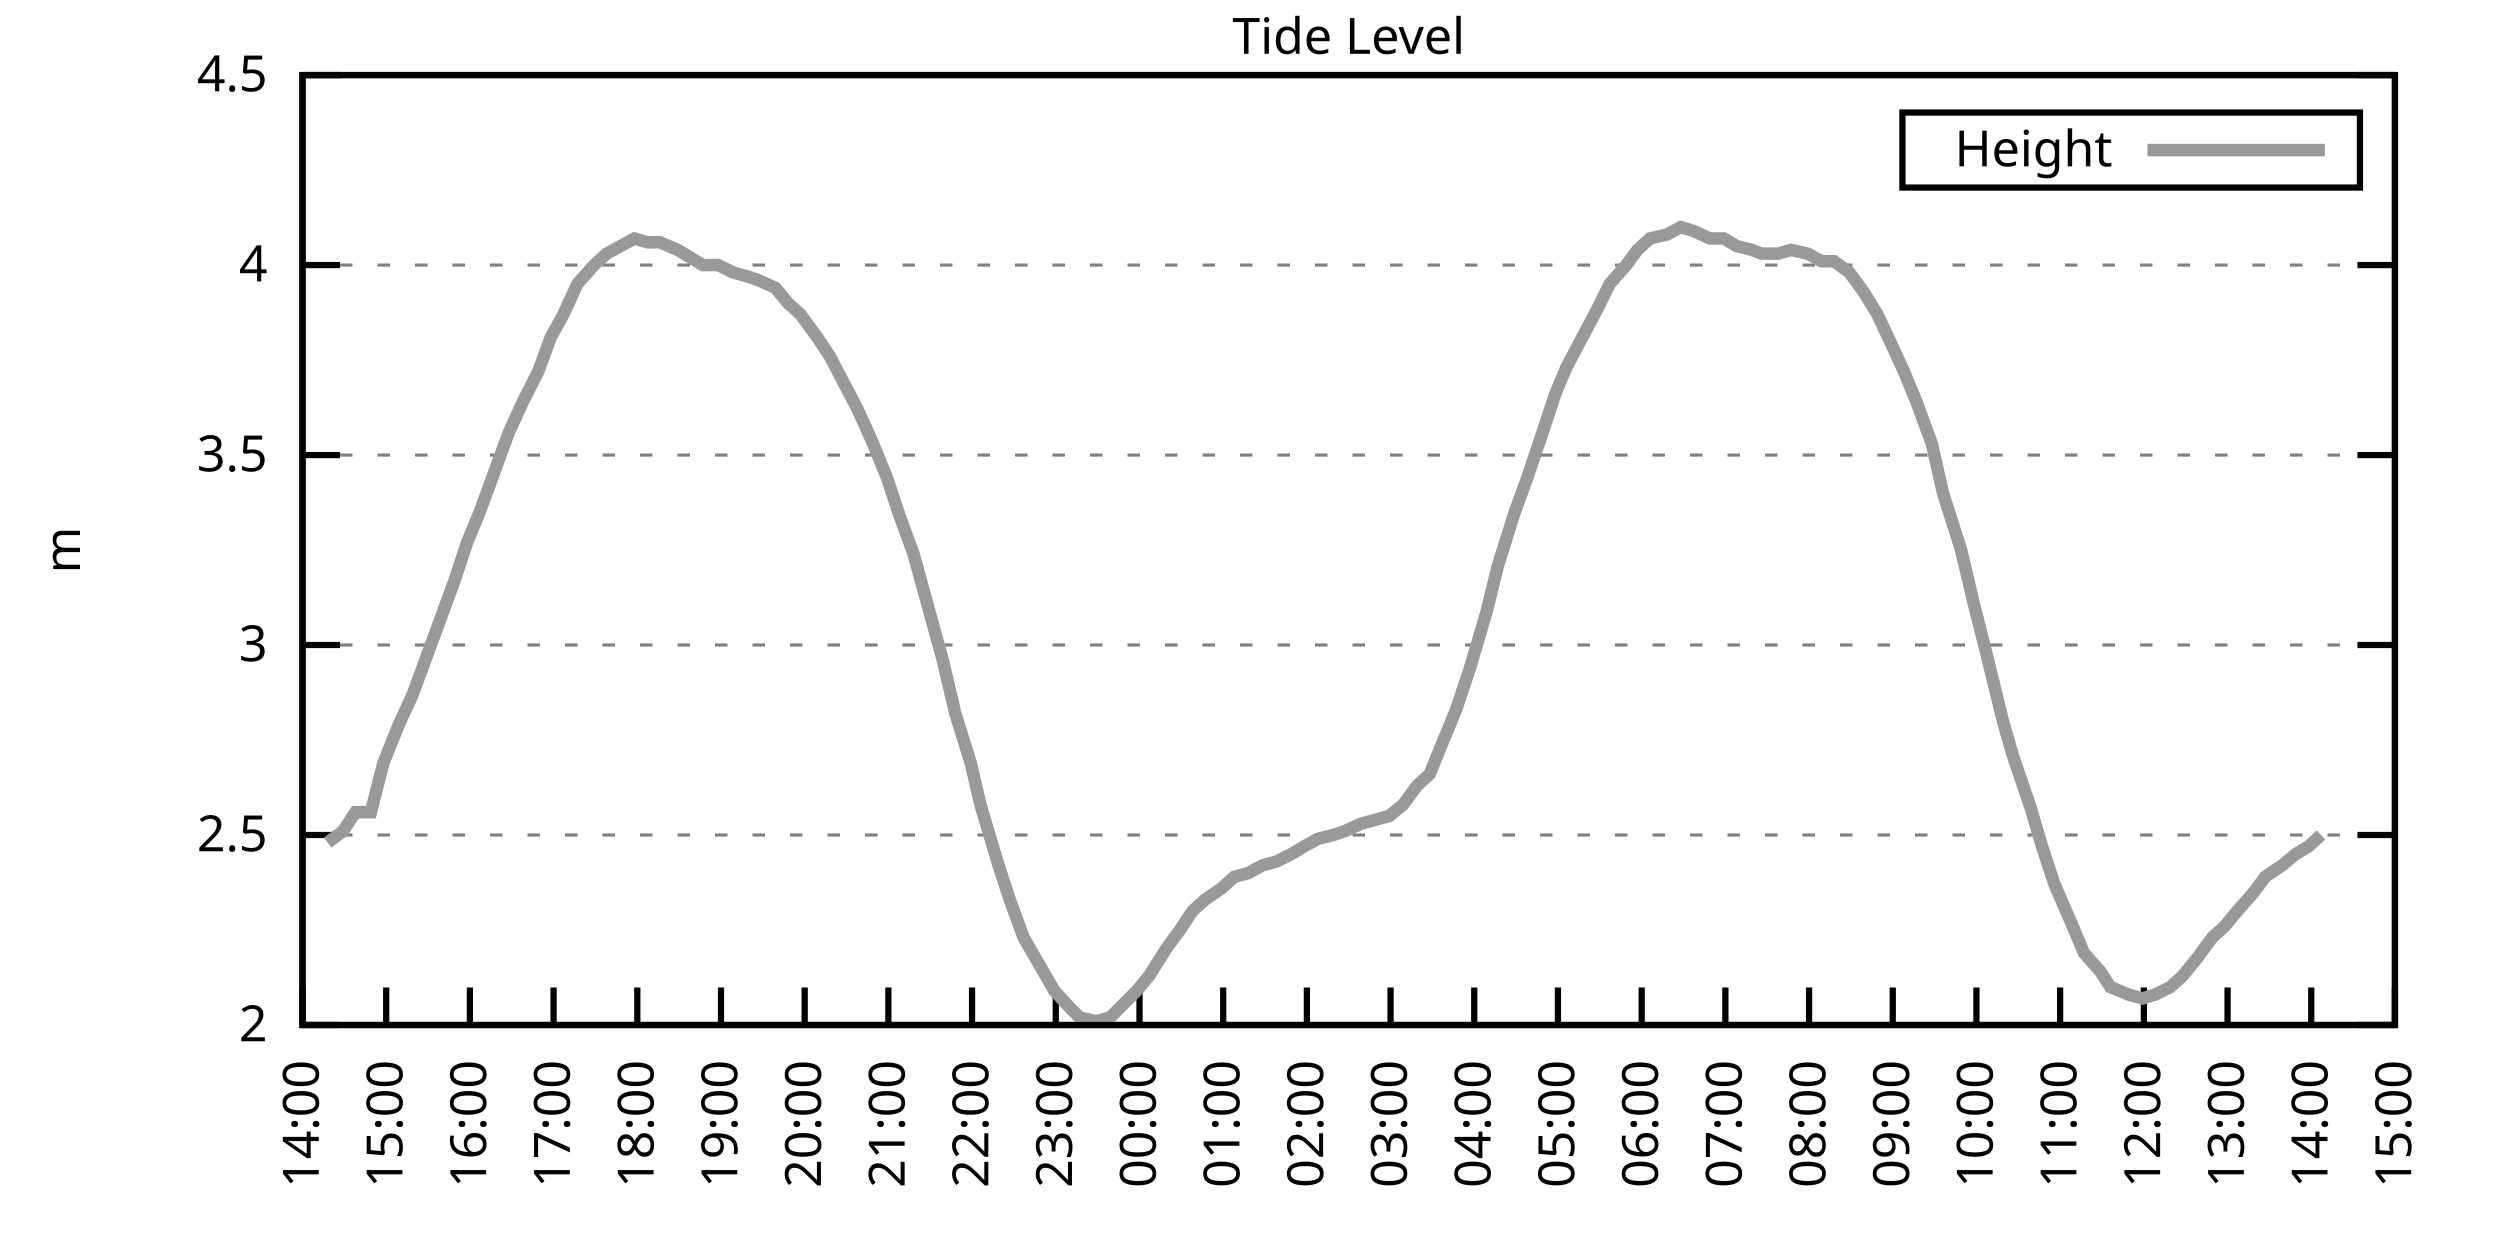
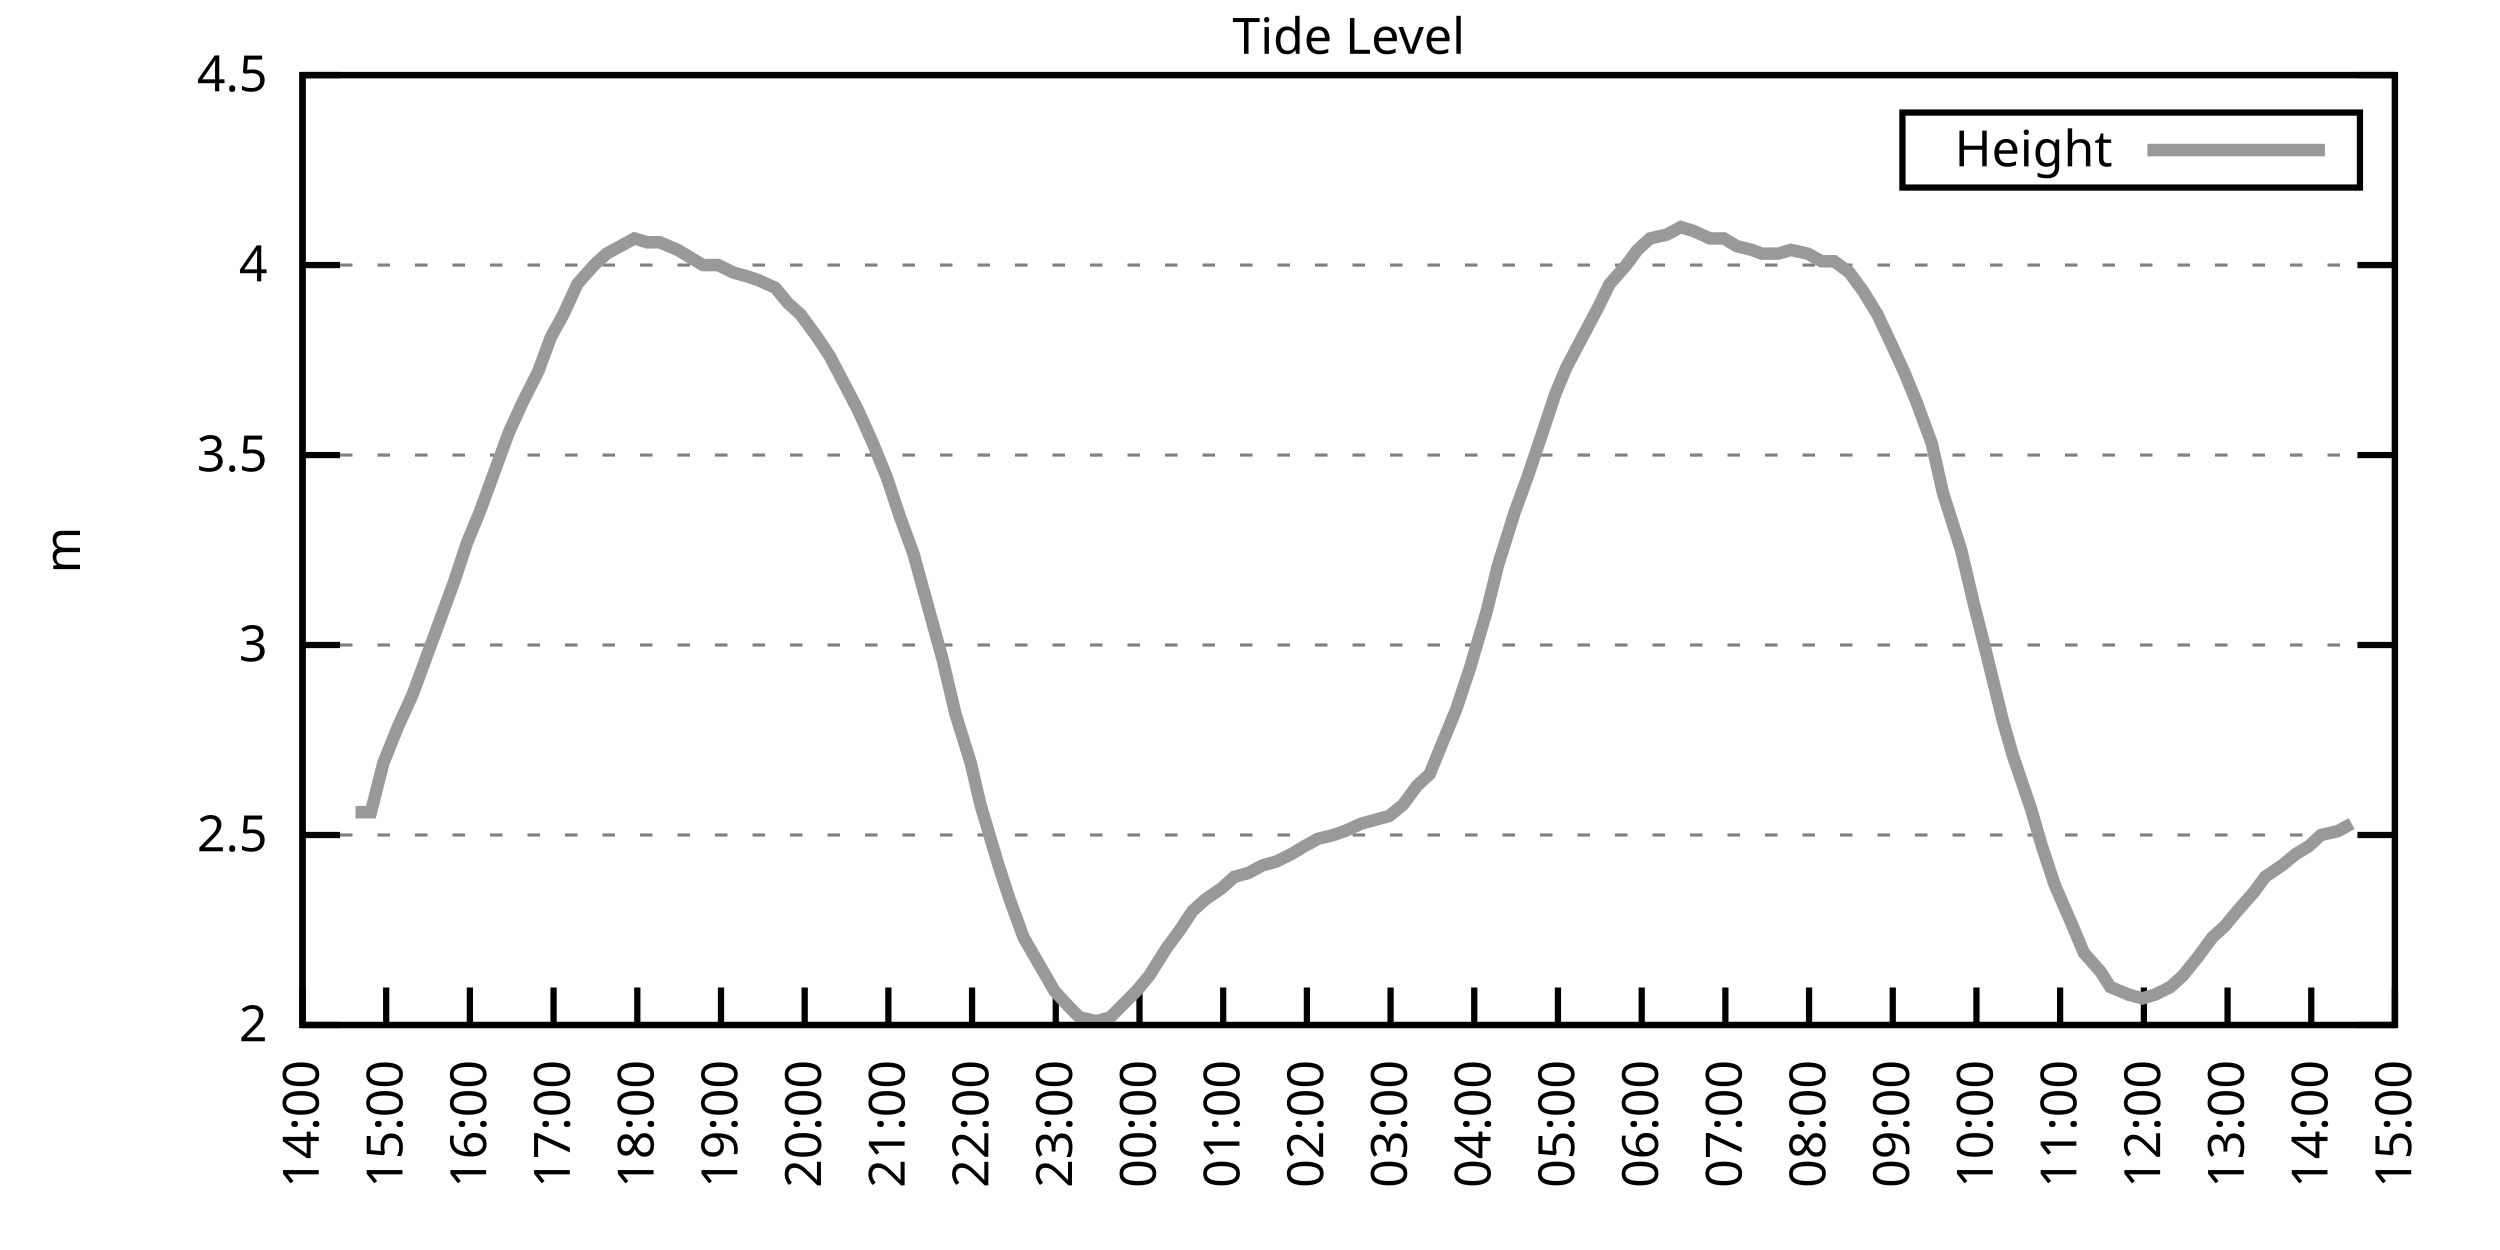
<svg xmlns="http://www.w3.org/2000/svg" xmlns:xlink="http://www.w3.org/1999/xlink" width="400" height="200" viewBox="0 0 400 200">
  <g id="gnuplot_canvas">
    <rect x="0" y="0" width="400" height="200" fill="none" />
    <defs>
      <circle id="gpDot" r="0.5" stroke-width="0.5" stroke="currentColor" />
      <path id="gpPt0" stroke-width="0.333" stroke="currentColor" d="M-1,0 h2 M0,-1 v2" />
      <path id="gpPt1" stroke-width="0.333" stroke="currentColor" d="M-1,-1 L1,1 M1,-1 L-1,1" />
      <path id="gpPt2" stroke-width="0.333" stroke="currentColor" d="M-1,0 L1,0 M0,-1 L0,1 M-1,-1 L1,1 M-1,1 L1,-1" />
      <rect id="gpPt3" stroke-width="0.333" stroke="currentColor" x="-1" y="-1" width="2" height="2" />
      <rect id="gpPt4" stroke-width="0.333" stroke="currentColor" fill="currentColor" x="-1" y="-1" width="2" height="2" />
      <circle id="gpPt5" stroke-width="0.333" stroke="currentColor" cx="0" cy="0" r="1" />
      <use xlink:href="#gpPt5" id="gpPt6" fill="currentColor" stroke="none" />
      <path id="gpPt7" stroke-width="0.333" stroke="currentColor" d="M0,-1.33 L-1.33,0.67 L1.33,0.67 z" />
      <use xlink:href="#gpPt7" id="gpPt8" fill="currentColor" stroke="none" />
      <use xlink:href="#gpPt7" id="gpPt9" stroke="currentColor" transform="rotate(180)" />
      <use xlink:href="#gpPt9" id="gpPt10" fill="currentColor" stroke="none" />
      <use xlink:href="#gpPt3" id="gpPt11" stroke="currentColor" transform="rotate(45)" />
      <use xlink:href="#gpPt11" id="gpPt12" fill="currentColor" stroke="none" />
      <path id="gpPt13" stroke-width="0.333" stroke="currentColor" d="M0,1.330 L1.265,0.411 L0.782,-1.067 L-0.782,-1.076 L-1.265,0.411 z" />
      <use xlink:href="#gpPt13" id="gpPt14" fill="currentColor" stroke="none" />
      <filter id="textbox" filterUnits="objectBoundingBox" x="0" y="0" height="1" width="1">
        <feFlood flood-color="white" flood-opacity="1" result="bgnd" />
        <feComposite in="SourceGraphic" in2="bgnd" operator="atop" />
      </filter>
      <filter id="greybox" filterUnits="objectBoundingBox" x="0" y="0" height="1" width="1">
        <feFlood flood-color="lightgrey" flood-opacity="1" result="grey" />
        <feComposite in="SourceGraphic" in2="grey" operator="atop" />
      </filter>
    </defs>
    <g fill="none" color="white" stroke="currentColor" stroke-width="1.00" stroke-linecap="butt" stroke-linejoin="miter">
</g>
    <g fill="none" color="black" stroke="currentColor" stroke-width="1.00" stroke-linecap="butt" stroke-linejoin="miter">
      <g stroke="none" shape-rendering="crispEdges">
        <polygon fill="rgb(255, 255, 255)" points="48.40,164.00 383.18,164.00 383.18,12.02 48.40,12.02 " />
      </g>
    </g>
    <g fill="none" color="black" stroke="currentColor" stroke-width="1.00" stroke-linecap="butt" stroke-linejoin="miter">
</g>
    <g fill="none" color="black" stroke="black" stroke-width="0.50" stroke-linecap="butt" stroke-linejoin="miter">
</g>
    <g fill="none" color="gray" stroke="currentColor" stroke-width="0.50" stroke-linecap="butt" stroke-linejoin="miter">
      <path stroke="gray" stroke-dasharray="2,4" class="gridline" d="M48.40,164.00 L383.19,164.00  " />
    </g>
    <g fill="none" color="gray" stroke="gray" stroke-width="1.00" stroke-linecap="butt" stroke-linejoin="miter">
</g>
    <g fill="none" color="black" stroke="currentColor" stroke-width="1.00" stroke-linecap="butt" stroke-linejoin="miter">
      <path stroke="black" d="M48.40,164.00 L54.40,164.00 M383.19,164.00 L377.19,164.00  " />
      <g transform="translate(42.80,166.60)" stroke="none" fill="black" font-family="Sans" font-size="8.00" text-anchor="end">
        <text>
          <tspan font-family="Sans"> 2</tspan>
        </text>
      </g>
    </g>
    <g fill="none" color="black" stroke="currentColor" stroke-width="1.00" stroke-linecap="butt" stroke-linejoin="miter">
</g>
    <g fill="none" color="black" stroke="black" stroke-width="0.50" stroke-linecap="butt" stroke-linejoin="miter">
</g>
    <g fill="none" color="gray" stroke="currentColor" stroke-width="0.50" stroke-linecap="butt" stroke-linejoin="miter">
      <path stroke="gray" stroke-dasharray="2,4" class="gridline" d="M48.40,133.60 L383.19,133.60  " />
    </g>
    <g fill="none" color="gray" stroke="gray" stroke-width="1.00" stroke-linecap="butt" stroke-linejoin="miter">
</g>
    <g fill="none" color="black" stroke="currentColor" stroke-width="1.00" stroke-linecap="butt" stroke-linejoin="miter">
      <path stroke="black" d="M48.40,133.60 L54.40,133.60 M383.19,133.60 L377.19,133.60  " />
      <g transform="translate(42.80,136.20)" stroke="none" fill="black" font-family="Sans" font-size="8.00" text-anchor="end">
        <text>
          <tspan font-family="Sans"> 2.5</tspan>
        </text>
      </g>
    </g>
    <g fill="none" color="black" stroke="currentColor" stroke-width="1.00" stroke-linecap="butt" stroke-linejoin="miter">
</g>
    <g fill="none" color="black" stroke="black" stroke-width="0.50" stroke-linecap="butt" stroke-linejoin="miter">
</g>
    <g fill="none" color="gray" stroke="currentColor" stroke-width="0.50" stroke-linecap="butt" stroke-linejoin="miter">
      <path stroke="gray" stroke-dasharray="2,4" class="gridline" d="M48.40,103.20 L383.19,103.20  " />
    </g>
    <g fill="none" color="gray" stroke="gray" stroke-width="1.00" stroke-linecap="butt" stroke-linejoin="miter">
</g>
    <g fill="none" color="black" stroke="currentColor" stroke-width="1.00" stroke-linecap="butt" stroke-linejoin="miter">
      <path stroke="black" d="M48.40,103.20 L54.40,103.20 M383.19,103.20 L377.19,103.20  " />
      <g transform="translate(42.80,105.80)" stroke="none" fill="black" font-family="Sans" font-size="8.00" text-anchor="end">
        <text>
          <tspan font-family="Sans"> 3</tspan>
        </text>
      </g>
    </g>
    <g fill="none" color="black" stroke="currentColor" stroke-width="1.00" stroke-linecap="butt" stroke-linejoin="miter">
</g>
    <g fill="none" color="black" stroke="black" stroke-width="0.50" stroke-linecap="butt" stroke-linejoin="miter">
</g>
    <g fill="none" color="gray" stroke="currentColor" stroke-width="0.50" stroke-linecap="butt" stroke-linejoin="miter">
      <path stroke="gray" stroke-dasharray="2,4" class="gridline" d="M48.40,72.81 L383.19,72.81  " />
    </g>
    <g fill="none" color="gray" stroke="gray" stroke-width="1.00" stroke-linecap="butt" stroke-linejoin="miter">
</g>
    <g fill="none" color="black" stroke="currentColor" stroke-width="1.00" stroke-linecap="butt" stroke-linejoin="miter">
      <path stroke="black" d="M48.40,72.81 L54.40,72.81 M383.19,72.81 L377.19,72.81  " />
      <g transform="translate(42.80,75.41)" stroke="none" fill="black" font-family="Sans" font-size="8.00" text-anchor="end">
        <text>
          <tspan font-family="Sans"> 3.5</tspan>
        </text>
      </g>
    </g>
    <g fill="none" color="black" stroke="currentColor" stroke-width="1.00" stroke-linecap="butt" stroke-linejoin="miter">
</g>
    <g fill="none" color="black" stroke="black" stroke-width="0.50" stroke-linecap="butt" stroke-linejoin="miter">
</g>
    <g fill="none" color="gray" stroke="currentColor" stroke-width="0.50" stroke-linecap="butt" stroke-linejoin="miter">
      <path stroke="gray" stroke-dasharray="2,4" class="gridline" d="M48.40,42.41 L383.19,42.41  " />
    </g>
    <g fill="none" color="gray" stroke="gray" stroke-width="1.00" stroke-linecap="butt" stroke-linejoin="miter">
</g>
    <g fill="none" color="black" stroke="currentColor" stroke-width="1.00" stroke-linecap="butt" stroke-linejoin="miter">
      <path stroke="black" d="M48.40,42.41 L54.40,42.41 M383.19,42.41 L377.19,42.41  " />
      <g transform="translate(42.80,45.01)" stroke="none" fill="black" font-family="Sans" font-size="8.00" text-anchor="end">
        <text>
          <tspan font-family="Sans"> 4</tspan>
        </text>
      </g>
    </g>
    <g fill="none" color="black" stroke="currentColor" stroke-width="1.00" stroke-linecap="butt" stroke-linejoin="miter">
</g>
    <g fill="none" color="black" stroke="black" stroke-width="0.50" stroke-linecap="butt" stroke-linejoin="miter">
</g>
    <g fill="none" color="gray" stroke="currentColor" stroke-width="0.50" stroke-linecap="butt" stroke-linejoin="miter">
      <path stroke="gray" stroke-dasharray="2,4" class="gridline" d="M48.40,12.01 L383.19,12.01  " />
    </g>
    <g fill="none" color="gray" stroke="gray" stroke-width="1.00" stroke-linecap="butt" stroke-linejoin="miter">
</g>
    <g fill="none" color="black" stroke="currentColor" stroke-width="1.00" stroke-linecap="butt" stroke-linejoin="miter">
      <path stroke="black" d="M48.40,12.01 L54.40,12.01 M383.19,12.01 L377.19,12.01  " />
      <g transform="translate(42.80,14.61)" stroke="none" fill="black" font-family="Sans" font-size="8.00" text-anchor="end">
        <text>
          <tspan font-family="Sans"> 4.5</tspan>
        </text>
      </g>
    </g>
    <g fill="none" color="black" stroke="currentColor" stroke-width="1.00" stroke-linecap="butt" stroke-linejoin="miter">
      <path stroke="black" d="M48.40,164.00 L48.40,158.00  " />
      <g transform="translate(51.00,169.60) rotate(270.00)" stroke="none" fill="black" font-family="Sans" font-size="8.00" text-anchor="end">
        <text>
          <tspan font-family="Sans">14:00</tspan>
        </text>
      </g>
    </g>
    <g fill="none" color="black" stroke="currentColor" stroke-width="1.00" stroke-linecap="butt" stroke-linejoin="miter">
      <path stroke="black" d="M61.79,164.00 L61.79,158.00  " />
      <g transform="translate(64.39,169.60) rotate(270.00)" stroke="none" fill="black" font-family="Sans" font-size="8.00" text-anchor="end">
        <text>
          <tspan font-family="Sans">15:00</tspan>
        </text>
      </g>
    </g>
    <g fill="none" color="black" stroke="currentColor" stroke-width="1.00" stroke-linecap="butt" stroke-linejoin="miter">
      <path stroke="black" d="M75.18,164.00 L75.18,158.00  " />
      <g transform="translate(77.78,169.60) rotate(270.00)" stroke="none" fill="black" font-family="Sans" font-size="8.00" text-anchor="end">
        <text>
          <tspan font-family="Sans">16:00</tspan>
        </text>
      </g>
    </g>
    <g fill="none" color="black" stroke="currentColor" stroke-width="1.00" stroke-linecap="butt" stroke-linejoin="miter">
      <path stroke="black" d="M88.57,164.00 L88.57,158.00  " />
      <g transform="translate(91.17,169.60) rotate(270.00)" stroke="none" fill="black" font-family="Sans" font-size="8.00" text-anchor="end">
        <text>
          <tspan font-family="Sans">17:00</tspan>
        </text>
      </g>
    </g>
    <g fill="none" color="black" stroke="currentColor" stroke-width="1.00" stroke-linecap="butt" stroke-linejoin="miter">
      <path stroke="black" d="M101.97,164.00 L101.97,158.00  " />
      <g transform="translate(104.57,169.60) rotate(270.00)" stroke="none" fill="black" font-family="Sans" font-size="8.00" text-anchor="end">
        <text>
          <tspan font-family="Sans">18:00</tspan>
        </text>
      </g>
    </g>
    <g fill="none" color="black" stroke="currentColor" stroke-width="1.00" stroke-linecap="butt" stroke-linejoin="miter">
      <path stroke="black" d="M115.36,164.00 L115.36,158.00  " />
      <g transform="translate(117.96,169.60) rotate(270.00)" stroke="none" fill="black" font-family="Sans" font-size="8.00" text-anchor="end">
        <text>
          <tspan font-family="Sans">19:00</tspan>
        </text>
      </g>
    </g>
    <g fill="none" color="black" stroke="currentColor" stroke-width="1.00" stroke-linecap="butt" stroke-linejoin="miter">
      <path stroke="black" d="M128.75,164.00 L128.75,158.00  " />
      <g transform="translate(131.35,169.60) rotate(270.00)" stroke="none" fill="black" font-family="Sans" font-size="8.00" text-anchor="end">
        <text>
          <tspan font-family="Sans">20:00</tspan>
        </text>
      </g>
    </g>
    <g fill="none" color="black" stroke="currentColor" stroke-width="1.00" stroke-linecap="butt" stroke-linejoin="miter">
      <path stroke="black" d="M142.14,164.00 L142.14,158.00  " />
      <g transform="translate(144.74,169.60) rotate(270.00)" stroke="none" fill="black" font-family="Sans" font-size="8.00" text-anchor="end">
        <text>
          <tspan font-family="Sans">21:00</tspan>
        </text>
      </g>
    </g>
    <g fill="none" color="black" stroke="currentColor" stroke-width="1.00" stroke-linecap="butt" stroke-linejoin="miter">
      <path stroke="black" d="M155.53,164.00 L155.53,158.00  " />
      <g transform="translate(158.13,169.60) rotate(270.00)" stroke="none" fill="black" font-family="Sans" font-size="8.00" text-anchor="end">
        <text>
          <tspan font-family="Sans">22:00</tspan>
        </text>
      </g>
    </g>
    <g fill="none" color="black" stroke="currentColor" stroke-width="1.00" stroke-linecap="butt" stroke-linejoin="miter">
      <path stroke="black" d="M168.92,164.00 L168.92,158.00  " />
      <g transform="translate(171.52,169.60) rotate(270.00)" stroke="none" fill="black" font-family="Sans" font-size="8.00" text-anchor="end">
        <text>
          <tspan font-family="Sans">23:00</tspan>
        </text>
      </g>
    </g>
    <g fill="none" color="black" stroke="currentColor" stroke-width="1.00" stroke-linecap="butt" stroke-linejoin="miter">
      <path stroke="black" d="M182.32,164.00 L182.32,158.00  " />
      <g transform="translate(184.92,169.60) rotate(270.00)" stroke="none" fill="black" font-family="Sans" font-size="8.00" text-anchor="end">
        <text>
          <tspan font-family="Sans">00:00</tspan>
        </text>
      </g>
    </g>
    <g fill="none" color="black" stroke="currentColor" stroke-width="1.00" stroke-linecap="butt" stroke-linejoin="miter">
      <path stroke="black" d="M195.71,164.00 L195.71,158.00  " />
      <g transform="translate(198.31,169.60) rotate(270.00)" stroke="none" fill="black" font-family="Sans" font-size="8.00" text-anchor="end">
        <text>
          <tspan font-family="Sans">01:00</tspan>
        </text>
      </g>
    </g>
    <g fill="none" color="black" stroke="currentColor" stroke-width="1.00" stroke-linecap="butt" stroke-linejoin="miter">
      <path stroke="black" d="M209.10,164.00 L209.10,158.00  " />
      <g transform="translate(211.70,169.60) rotate(270.00)" stroke="none" fill="black" font-family="Sans" font-size="8.00" text-anchor="end">
        <text>
          <tspan font-family="Sans">02:00</tspan>
        </text>
      </g>
    </g>
    <g fill="none" color="black" stroke="currentColor" stroke-width="1.00" stroke-linecap="butt" stroke-linejoin="miter">
      <path stroke="black" d="M222.49,164.00 L222.49,158.00  " />
      <g transform="translate(225.09,169.60) rotate(270.00)" stroke="none" fill="black" font-family="Sans" font-size="8.00" text-anchor="end">
        <text>
          <tspan font-family="Sans">03:00</tspan>
        </text>
      </g>
    </g>
    <g fill="none" color="black" stroke="currentColor" stroke-width="1.00" stroke-linecap="butt" stroke-linejoin="miter">
      <path stroke="black" d="M235.88,164.00 L235.88,158.00  " />
      <g transform="translate(238.48,169.60) rotate(270.00)" stroke="none" fill="black" font-family="Sans" font-size="8.00" text-anchor="end">
        <text>
          <tspan font-family="Sans">04:00</tspan>
        </text>
      </g>
    </g>
    <g fill="none" color="black" stroke="currentColor" stroke-width="1.00" stroke-linecap="butt" stroke-linejoin="miter">
      <path stroke="black" d="M249.27,164.00 L249.27,158.00  " />
      <g transform="translate(251.87,169.60) rotate(270.00)" stroke="none" fill="black" font-family="Sans" font-size="8.00" text-anchor="end">
        <text>
          <tspan font-family="Sans">05:00</tspan>
        </text>
      </g>
    </g>
    <g fill="none" color="black" stroke="currentColor" stroke-width="1.00" stroke-linecap="butt" stroke-linejoin="miter">
      <path stroke="black" d="M262.67,164.00 L262.67,158.00  " />
      <g transform="translate(265.27,169.60) rotate(270.00)" stroke="none" fill="black" font-family="Sans" font-size="8.00" text-anchor="end">
        <text>
          <tspan font-family="Sans">06:00</tspan>
        </text>
      </g>
    </g>
    <g fill="none" color="black" stroke="currentColor" stroke-width="1.00" stroke-linecap="butt" stroke-linejoin="miter">
      <path stroke="black" d="M276.06,164.00 L276.06,158.00  " />
      <g transform="translate(278.66,169.60) rotate(270.00)" stroke="none" fill="black" font-family="Sans" font-size="8.00" text-anchor="end">
        <text>
          <tspan font-family="Sans">07:00</tspan>
        </text>
      </g>
    </g>
    <g fill="none" color="black" stroke="currentColor" stroke-width="1.00" stroke-linecap="butt" stroke-linejoin="miter">
      <path stroke="black" d="M289.45,164.00 L289.45,158.00  " />
      <g transform="translate(292.05,169.60) rotate(270.00)" stroke="none" fill="black" font-family="Sans" font-size="8.00" text-anchor="end">
        <text>
          <tspan font-family="Sans">08:00</tspan>
        </text>
      </g>
    </g>
    <g fill="none" color="black" stroke="currentColor" stroke-width="1.00" stroke-linecap="butt" stroke-linejoin="miter">
      <path stroke="black" d="M302.84,164.00 L302.84,158.00  " />
      <g transform="translate(305.44,169.60) rotate(270.00)" stroke="none" fill="black" font-family="Sans" font-size="8.00" text-anchor="end">
        <text>
          <tspan font-family="Sans">09:00</tspan>
        </text>
      </g>
    </g>
    <g fill="none" color="black" stroke="currentColor" stroke-width="1.00" stroke-linecap="butt" stroke-linejoin="miter">
      <path stroke="black" d="M316.23,164.00 L316.23,158.00  " />
      <g transform="translate(318.83,169.60) rotate(270.00)" stroke="none" fill="black" font-family="Sans" font-size="8.00" text-anchor="end">
        <text>
          <tspan font-family="Sans">10:00</tspan>
        </text>
      </g>
    </g>
    <g fill="none" color="black" stroke="currentColor" stroke-width="1.00" stroke-linecap="butt" stroke-linejoin="miter">
      <path stroke="black" d="M329.62,164.00 L329.62,158.00  " />
      <g transform="translate(332.22,169.60) rotate(270.00)" stroke="none" fill="black" font-family="Sans" font-size="8.00" text-anchor="end">
        <text>
          <tspan font-family="Sans">11:00</tspan>
        </text>
      </g>
    </g>
    <g fill="none" color="black" stroke="currentColor" stroke-width="1.00" stroke-linecap="butt" stroke-linejoin="miter">
      <path stroke="black" d="M343.02,164.00 L343.02,158.00  " />
      <g transform="translate(345.62,169.60) rotate(270.00)" stroke="none" fill="black" font-family="Sans" font-size="8.00" text-anchor="end">
        <text>
          <tspan font-family="Sans">12:00</tspan>
        </text>
      </g>
    </g>
    <g fill="none" color="black" stroke="currentColor" stroke-width="1.00" stroke-linecap="butt" stroke-linejoin="miter">
      <path stroke="black" d="M356.41,164.00 L356.41,158.00  " />
      <g transform="translate(359.01,169.60) rotate(270.00)" stroke="none" fill="black" font-family="Sans" font-size="8.00" text-anchor="end">
        <text>
          <tspan font-family="Sans">13:00</tspan>
        </text>
      </g>
    </g>
    <g fill="none" color="black" stroke="currentColor" stroke-width="1.00" stroke-linecap="butt" stroke-linejoin="miter">
      <path stroke="black" d="M369.80,164.00 L369.80,158.00  " />
      <g transform="translate(372.40,169.60) rotate(270.00)" stroke="none" fill="black" font-family="Sans" font-size="8.00" text-anchor="end">
        <text>
          <tspan font-family="Sans">14:00</tspan>
        </text>
      </g>
    </g>
    <g fill="none" color="black" stroke="currentColor" stroke-width="1.00" stroke-linecap="butt" stroke-linejoin="miter">
      <path stroke="black" d="M383.19,164.00 L383.19,158.00  " />
      <g transform="translate(385.79,169.60) rotate(270.00)" stroke="none" fill="black" font-family="Sans" font-size="8.00" text-anchor="end">
        <text>
          <tspan font-family="Sans">15:00</tspan>
        </text>
      </g>
    </g>
    <g fill="none" color="black" stroke="currentColor" stroke-width="1.00" stroke-linecap="butt" stroke-linejoin="miter">
</g>
    <g fill="none" color="black" stroke="currentColor" stroke-width="1.00" stroke-linecap="butt" stroke-linejoin="miter">
      <path stroke="black" d="M48.40,12.01 L48.40,164.00 L383.19,164.00 L383.19,12.01 L48.40,12.01 Z  " />
    </g>
    <g fill="none" color="black" stroke="currentColor" stroke-width="1.00" stroke-linecap="butt" stroke-linejoin="miter">
</g>
    <g fill="none" color="black" stroke="currentColor" stroke-width="1.00" stroke-linecap="butt" stroke-linejoin="miter">
      <path stroke="black" d="M304.39,30.01 L304.39,18.01 L377.59,18.01 L377.59,30.01 L304.39,30.01 Z  " />
    </g>
    <g id="Tide_level_plot_1">
      <g fill="none" color="white" stroke="black" stroke-width="2.00" stroke-linecap="butt" stroke-linejoin="miter">
</g>
      <g fill="none" color="black" stroke="currentColor" stroke-width="2.00" stroke-linecap="butt" stroke-linejoin="miter">
        <g transform="translate(337.99,26.61)" stroke="none" fill="black" font-family="Sans" font-size="8.00" text-anchor="end">
          <text>
            <tspan font-family="Sans">Height</tspan>
          </text>
        </g>
      </g>
      <g fill="none" color="black" stroke="currentColor" stroke-width="2.00" stroke-linecap="butt" stroke-linejoin="miter">
-         <path stroke="rgb(153, 153, 153)" d="M343.59,24.01 L371.99,24.01 M52.42,134.82 L54.87,132.99 L56.88,129.95 L59.34,129.95 L61.35,122.05 L63.80,115.97   L66.03,111.11 L68.26,105.03 L70.50,98.95 L72.73,92.87 L74.74,86.79 L76.75,81.93 L79.42,74.63 L81.43,69.16   L83.66,64.29 L86.12,59.43 L88.13,53.96 L90.14,50.31 L92.37,45.45 L95.05,42.41 L97.06,40.58 L99.29,39.37   L101.52,38.15 L103.53,38.76 L105.54,38.76 L108.44,39.98 L110.45,41.19 L112.46,42.41 L114.91,42.41 L117.37,43.62   L119.60,44.23 L121.38,44.84 L124.06,46.06 L126.07,48.49 L128.08,50.31 L130.76,53.96 L132.77,57.00 L135.00,61.25   L137.23,65.51 L139.69,70.98 L141.92,76.45 L143.93,82.53 L146.16,88.61 L148.17,95.91 L150.85,105.64 L152.85,114.15   L155.31,122.05 L156.87,128.74 L159.77,138.47 L161.56,143.94 L163.79,150.02 L168.70,158.53 L170.93,160.96 L172.72,162.78   L175.40,163.39 L177.63,162.78 L181.87,158.53 L183.88,156.10 L186.56,151.84 L188.79,148.80 L190.80,145.76 L192.81,143.94   L195.48,142.11 L197.49,140.29 L199.73,139.68 L201.96,138.47 L204.19,137.86 L206.64,136.64 L208.65,135.43 L210.88,134.21   L213.34,133.60 L215.13,132.99 L217.80,131.78 L220.04,131.17 L222.27,130.56 L224.50,128.74 L226.73,125.70 L228.74,123.87   L230.97,118.40 L232.98,113.54 L235.21,106.85 L237.89,97.73 L239.68,90.44 L242.36,81.93 L244.36,76.45 L246.82,69.16   L248.83,63.08 L250.61,58.82 L252.85,54.57 L255.75,49.10 L257.53,45.45 L260.21,42.41 L262.00,39.98 L264.00,38.15   L266.68,37.54 L268.92,36.33 L270.92,36.94 L273.60,38.15 L275.83,38.15 L277.84,39.37 L280.30,39.98 L281.86,40.58   L284.54,40.58 L286.55,39.98 L289.23,40.58 L291.46,41.80 L293.47,41.80 L295.92,43.62 L298.15,46.66 L300.39,50.31   L302.39,54.57 L304.63,59.43 L306.63,64.29 L309.09,70.98 L310.88,78.89 L313.78,88.00 L315.79,96.52 L317.79,104.42   L320.47,115.36 L322.04,120.83 L324.94,129.35 L326.72,135.43 L328.73,141.51 L331.63,148.19 L333.42,152.45 L336.10,155.49   L337.66,157.92 L340.56,159.14 L342.79,159.74 L344.80,159.14 L347.26,157.92 L349.26,156.10 L351.72,153.06 L353.95,150.02   L355.96,148.19 L357.97,145.76 L360.65,142.72 L362.43,140.29 L365.11,138.47 L367.34,136.64 L369.35,135.43 L371.36,133.60    " />
+         <path stroke="rgb(153, 153, 153)" d="M343.59,24.01 L371.99,24.01 M56.88,129.95 L59.34,129.95 L61.35,122.05 L63.80,115.97 L66.03,111.11 L68.26,105.03   L70.50,98.95 L72.73,92.87 L74.74,86.79 L76.75,81.93 L79.42,74.63 L81.43,69.16 L83.66,64.29 L86.12,59.43   L88.13,53.96 L90.14,50.31 L92.37,45.45 L95.05,42.41 L97.06,40.58 L99.29,39.37 L101.52,38.15 L103.53,38.76   L105.54,38.76 L108.44,39.98 L110.45,41.19 L112.46,42.41 L114.91,42.41 L117.37,43.62 L119.60,44.23 L121.38,44.84   L124.06,46.06 L126.07,48.49 L128.08,50.31 L130.76,53.96 L132.77,57.00 L135.00,61.25 L137.23,65.51 L139.69,70.98   L141.92,76.45 L143.93,82.53 L146.16,88.61 L148.17,95.91 L150.85,105.64 L152.85,114.15 L155.31,122.05 L156.87,128.74   L159.77,138.47 L161.56,143.94 L163.79,150.02 L168.70,158.53 L170.93,160.96 L172.72,162.78 L175.40,163.39 L177.63,162.78   L181.87,158.53 L183.88,156.10 L186.56,151.84 L188.79,148.80 L190.80,145.76 L192.81,143.94 L195.48,142.11 L197.49,140.29   L199.73,139.68 L201.96,138.47 L204.19,137.86 L206.64,136.64 L208.65,135.43 L210.88,134.21 L213.34,133.60 L215.13,132.99   L217.80,131.78 L220.04,131.17 L222.27,130.56 L224.50,128.74 L226.73,125.70 L228.74,123.87 L230.97,118.40 L232.98,113.54   L235.21,106.85 L237.89,97.73 L239.68,90.44 L242.36,81.93 L244.36,76.45 L246.82,69.16 L248.83,63.08 L250.61,58.82   L252.85,54.57 L255.75,49.10 L257.53,45.45 L260.21,42.41 L262.00,39.98 L264.00,38.15 L266.68,37.54 L268.92,36.33   L270.92,36.94 L273.60,38.15 L275.83,38.15 L277.84,39.37 L280.30,39.98 L281.86,40.58 L284.54,40.58 L286.55,39.98   L289.23,40.58 L291.46,41.80 L293.47,41.80 L295.92,43.62 L298.15,46.66 L300.39,50.31 L302.39,54.57 L304.63,59.43   L306.63,64.29 L309.09,70.98 L310.88,78.89 L313.78,88.00 L315.79,96.52 L317.79,104.42 L320.47,115.36 L322.04,120.83   L324.94,129.35 L326.72,135.43 L328.73,141.51 L331.63,148.19 L333.42,152.45 L336.10,155.49 L337.66,157.92 L340.56,159.14   L342.79,159.74 L344.80,159.14 L347.26,157.92 L349.26,156.10 L351.72,153.06 L353.95,150.02 L355.96,148.19 L357.97,145.76   L360.65,142.72 L362.43,140.29 L365.11,138.47 L367.34,136.64 L369.35,135.43 L371.36,133.60 L374.04,132.99 L376.27,131.78    " />
      </g>
    </g>
    <g fill="none" color="black" stroke="currentColor" stroke-width="2.00" stroke-linecap="butt" stroke-linejoin="miter">
</g>
    <g fill="none" color="black" stroke="black" stroke-width="1.00" stroke-linecap="butt" stroke-linejoin="miter">
</g>
    <g fill="none" color="black" stroke="currentColor" stroke-width="1.00" stroke-linecap="butt" stroke-linejoin="miter">
      <path stroke="black" d="M48.40,12.01 L48.40,164.00 L383.19,164.00 L383.19,12.01 L48.40,12.01 Z  " />
      <g transform="translate(12.80,88.01) rotate(270.00)" stroke="none" fill="black" font-family="Sans" font-size="8.00" text-anchor="middle">
        <text>
          <tspan font-family="Sans">m</tspan>
        </text>
      </g>
    </g>
    <g fill="none" color="black" stroke="currentColor" stroke-width="1.00" stroke-linecap="butt" stroke-linejoin="miter">
</g>
    <g fill="none" color="black" stroke="currentColor" stroke-width="1.00" stroke-linecap="butt" stroke-linejoin="miter">
      <g transform="translate(215.79,8.61)" stroke="none" fill="black" font-family="Sans" font-size="8.00" text-anchor="middle">
        <text>
          <tspan font-family="Sans">Tide Level</tspan>
        </text>
      </g>
    </g>
    <g fill="none" color="black" stroke="currentColor" stroke-width="1.00" stroke-linecap="butt" stroke-linejoin="miter">
</g>
  </g>
</svg>
